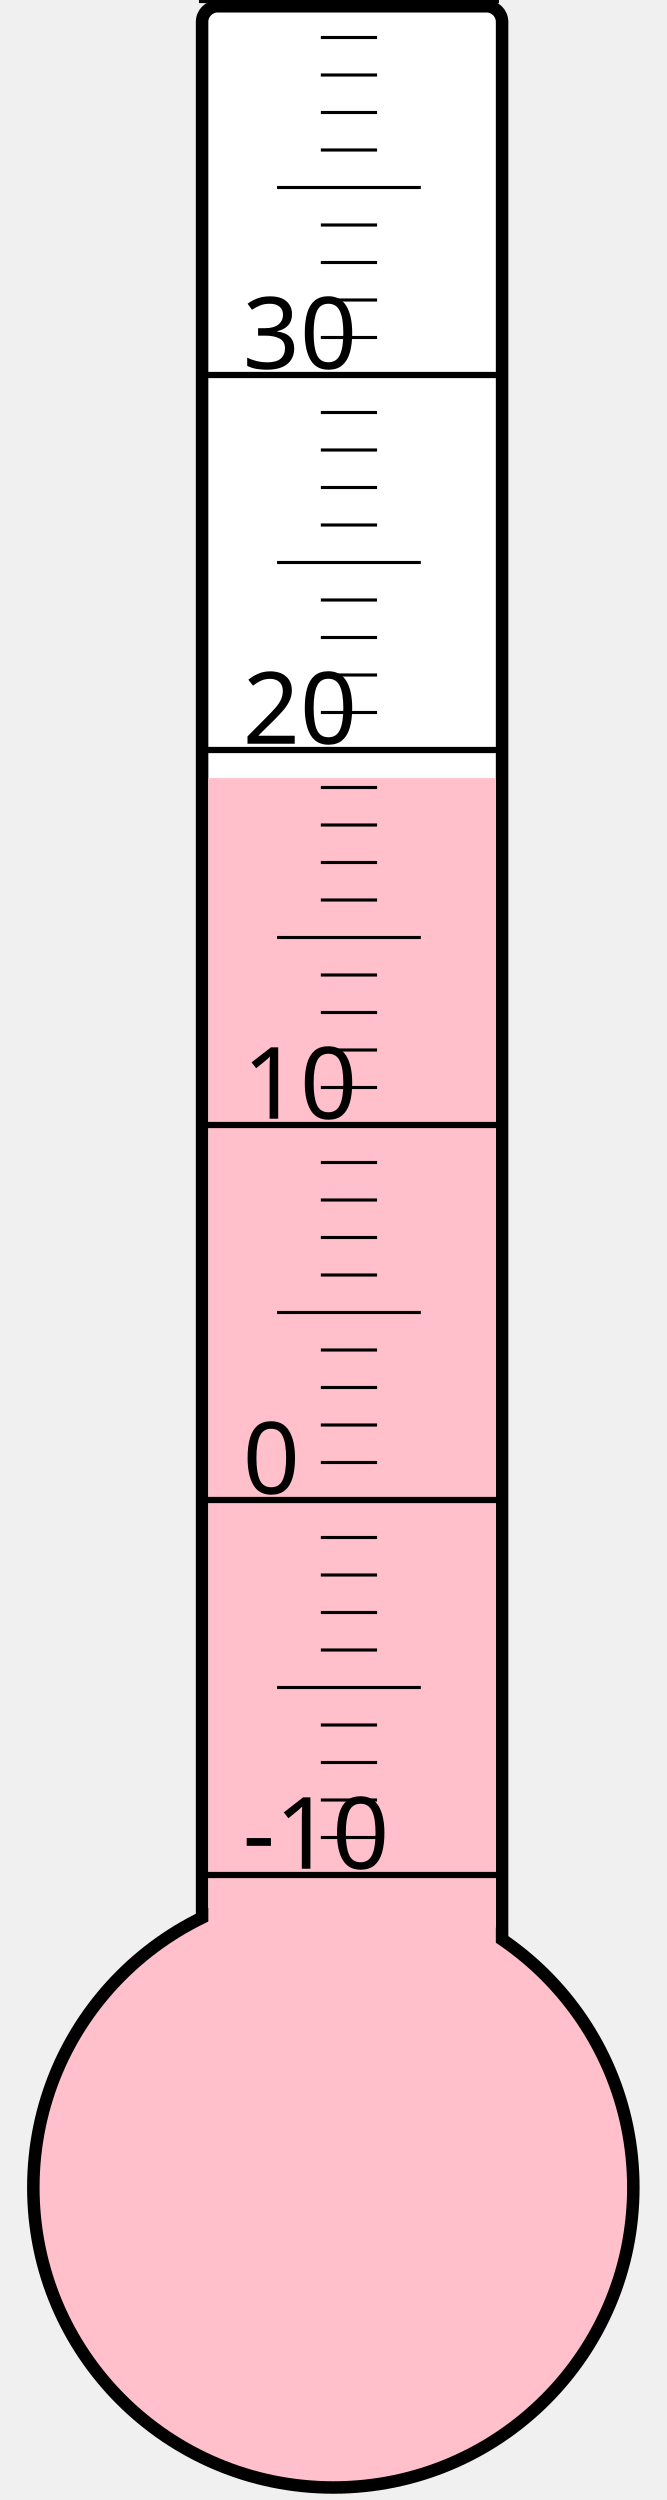
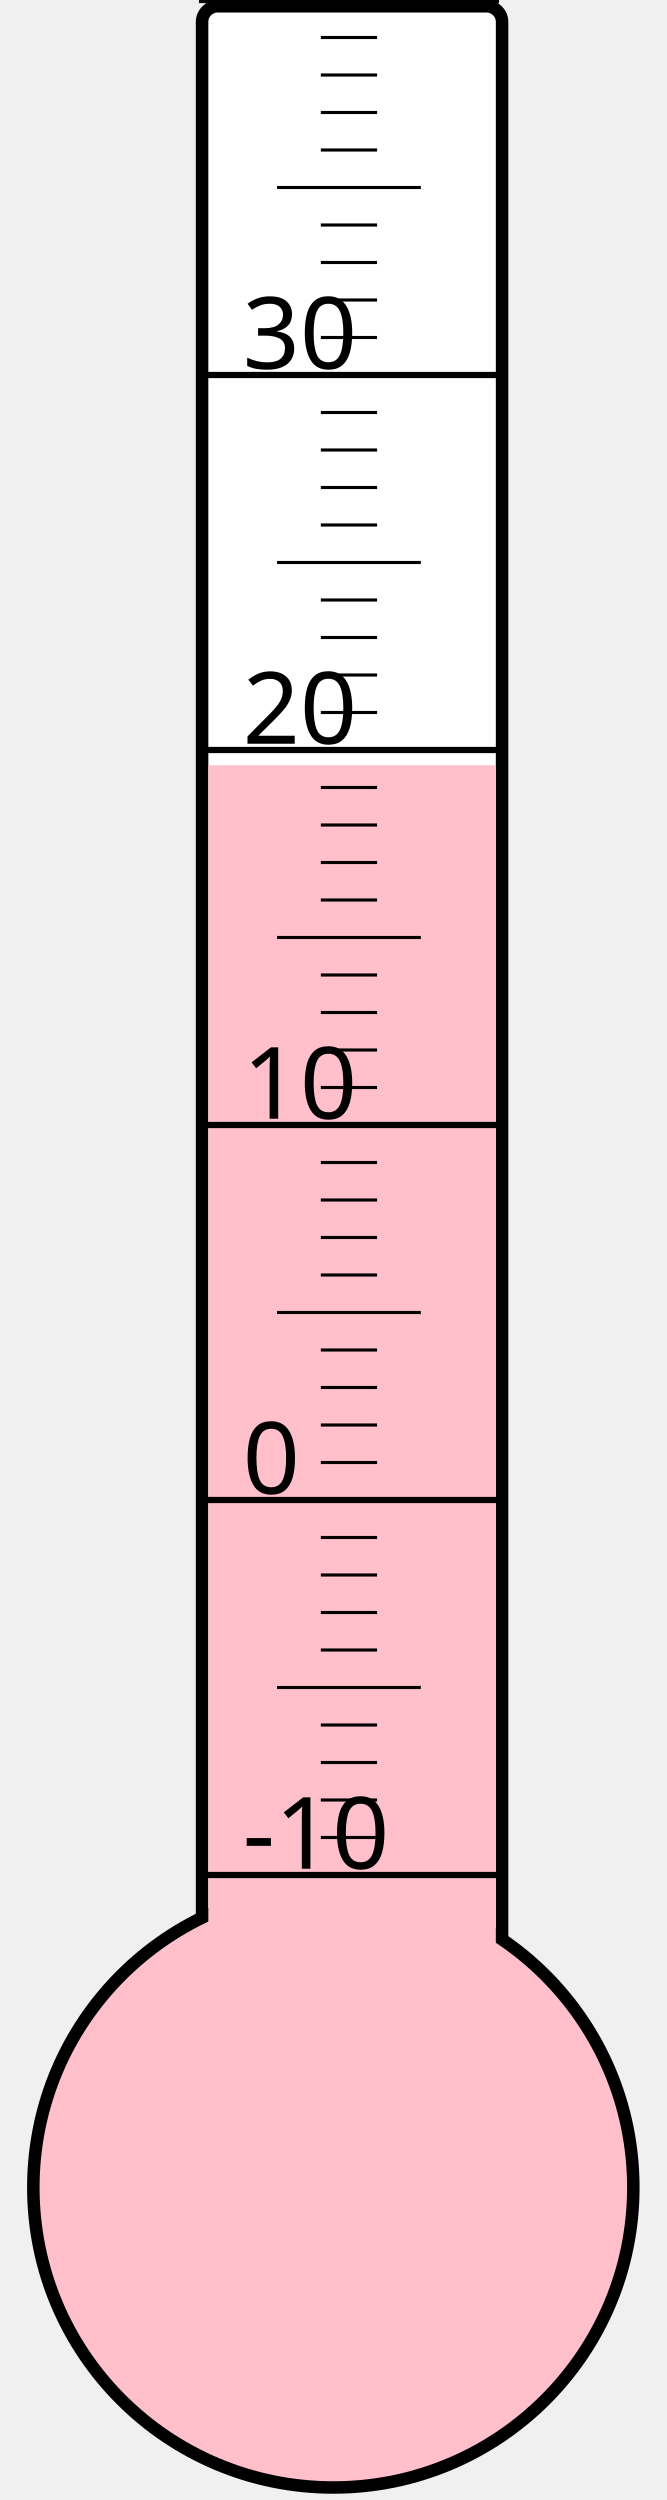
<svg xmlns="http://www.w3.org/2000/svg" width="40px" height="150px" viewBox="0 0 200 800">
  <rect width="200" height="800" x="0" y="0" style="fill: #ffffeb; fill-opacity: 0;" />
  <rect width="96" height="680" x="58" y="2" rx="5" ry="5" style="fill: white; fill-opacity: 1; stroke: black; stroke-width: 4;" />
  <circle cx="100" cy="700" r="96" style="fill: pink; stroke: black; stroke-width: 4;" />
-   <rect width="92" height="451.0" x="60" y="249.0" style="fill: pink; fill-opacity: 1; stroke-width: 0;" />
+   <rect width="92" height="455.125" x="60" y="244.875" style="fill: pink; fill-opacity: 1; stroke-width: 0;" />
  <text x="71" y="598" style="font-family: sans-serif; font-size: 24pt;">-10</text>
  <text x="71" y="478" style="font-family: sans-serif; font-size: 24pt;">0</text>
  <text x="71" y="358" style="font-family: sans-serif; font-size: 24pt;">10</text>
  <text x="71" y="238" style="font-family: sans-serif; font-size: 24pt;">20</text>
  <text x="71" y="118" style="font-family: sans-serif; font-size: 24pt;">30</text>
  <g style="stroke: black;">
    <line x1="57" y1="600" x2="153" y2="600" style="stroke-width: 2;" />
    <line x1="96" y1="588" x2="114" y2="588" style="stroke-width: 1;" />
    <line x1="96" y1="576" x2="114" y2="576" style="stroke-width: 1;" />
    <line x1="96" y1="564" x2="114" y2="564" style="stroke-width: 1;" />
    <line x1="96" y1="552" x2="114" y2="552" style="stroke-width: 1;" />
    <line x1="82" y1="540" x2="128" y2="540" style="stroke-width: 1;" />
    <line x1="96" y1="528" x2="114" y2="528" style="stroke-width: 1;" />
    <line x1="96" y1="516" x2="114" y2="516" style="stroke-width: 1;" />
    <line x1="96" y1="504" x2="114" y2="504" style="stroke-width: 1;" />
    <line x1="96" y1="492" x2="114" y2="492" style="stroke-width: 1;" />
    <line x1="57" y1="480" x2="153" y2="480" style="stroke-width: 2;" />
    <line x1="96" y1="468" x2="114" y2="468" style="stroke-width: 1;" />
    <line x1="96" y1="456" x2="114" y2="456" style="stroke-width: 1;" />
    <line x1="96" y1="444" x2="114" y2="444" style="stroke-width: 1;" />
    <line x1="96" y1="432" x2="114" y2="432" style="stroke-width: 1;" />
    <line x1="82" y1="420" x2="128" y2="420" style="stroke-width: 1;" />
    <line x1="96" y1="408" x2="114" y2="408" style="stroke-width: 1;" />
    <line x1="96" y1="396" x2="114" y2="396" style="stroke-width: 1;" />
    <line x1="96" y1="384" x2="114" y2="384" style="stroke-width: 1;" />
    <line x1="96" y1="372" x2="114" y2="372" style="stroke-width: 1;" />
    <line x1="57" y1="360" x2="153" y2="360" style="stroke-width: 2;" />
    <line x1="96" y1="348" x2="114" y2="348" style="stroke-width: 1;" />
    <line x1="96" y1="336" x2="114" y2="336" style="stroke-width: 1;" />
    <line x1="96" y1="324" x2="114" y2="324" style="stroke-width: 1;" />
    <line x1="96" y1="312" x2="114" y2="312" style="stroke-width: 1;" />
    <line x1="82" y1="300" x2="128" y2="300" style="stroke-width: 1;" />
    <line x1="96" y1="288" x2="114" y2="288" style="stroke-width: 1;" />
    <line x1="96" y1="276" x2="114" y2="276" style="stroke-width: 1;" />
    <line x1="96" y1="264" x2="114" y2="264" style="stroke-width: 1;" />
    <line x1="96" y1="252" x2="114" y2="252" style="stroke-width: 1;" />
    <line x1="57" y1="240" x2="153" y2="240" style="stroke-width: 2;" />
    <line x1="96" y1="228" x2="114" y2="228" style="stroke-width: 1;" />
    <line x1="96" y1="216" x2="114" y2="216" style="stroke-width: 1;" />
    <line x1="96" y1="204" x2="114" y2="204" style="stroke-width: 1;" />
    <line x1="96" y1="192" x2="114" y2="192" style="stroke-width: 1;" />
    <line x1="82" y1="180" x2="128" y2="180" style="stroke-width: 1;" />
    <line x1="96" y1="168" x2="114" y2="168" style="stroke-width: 1;" />
    <line x1="96" y1="156" x2="114" y2="156" style="stroke-width: 1;" />
    <line x1="96" y1="144" x2="114" y2="144" style="stroke-width: 1;" />
    <line x1="96" y1="132" x2="114" y2="132" style="stroke-width: 1;" />
    <line x1="57" y1="120" x2="153" y2="120" style="stroke-width: 2;" />
    <line x1="96" y1="108" x2="114" y2="108" style="stroke-width: 1;" />
    <line x1="96" y1="96" x2="114" y2="96" style="stroke-width: 1;" />
    <line x1="96" y1="84" x2="114" y2="84" style="stroke-width: 1;" />
    <line x1="96" y1="72" x2="114" y2="72" style="stroke-width: 1;" />
    <line x1="82" y1="60" x2="128" y2="60" style="stroke-width: 1;" />
    <line x1="96" y1="48" x2="114" y2="48" style="stroke-width: 1;" />
    <line x1="96" y1="36" x2="114" y2="36" style="stroke-width: 1;" />
    <line x1="96" y1="24" x2="114" y2="24" style="stroke-width: 1;" />
    <line x1="96" y1="12" x2="114" y2="12" style="stroke-width: 1;" />
    <line x1="57" y1="0" x2="153" y2="0" style="stroke-width: 2;" />
  </g>
</svg>
